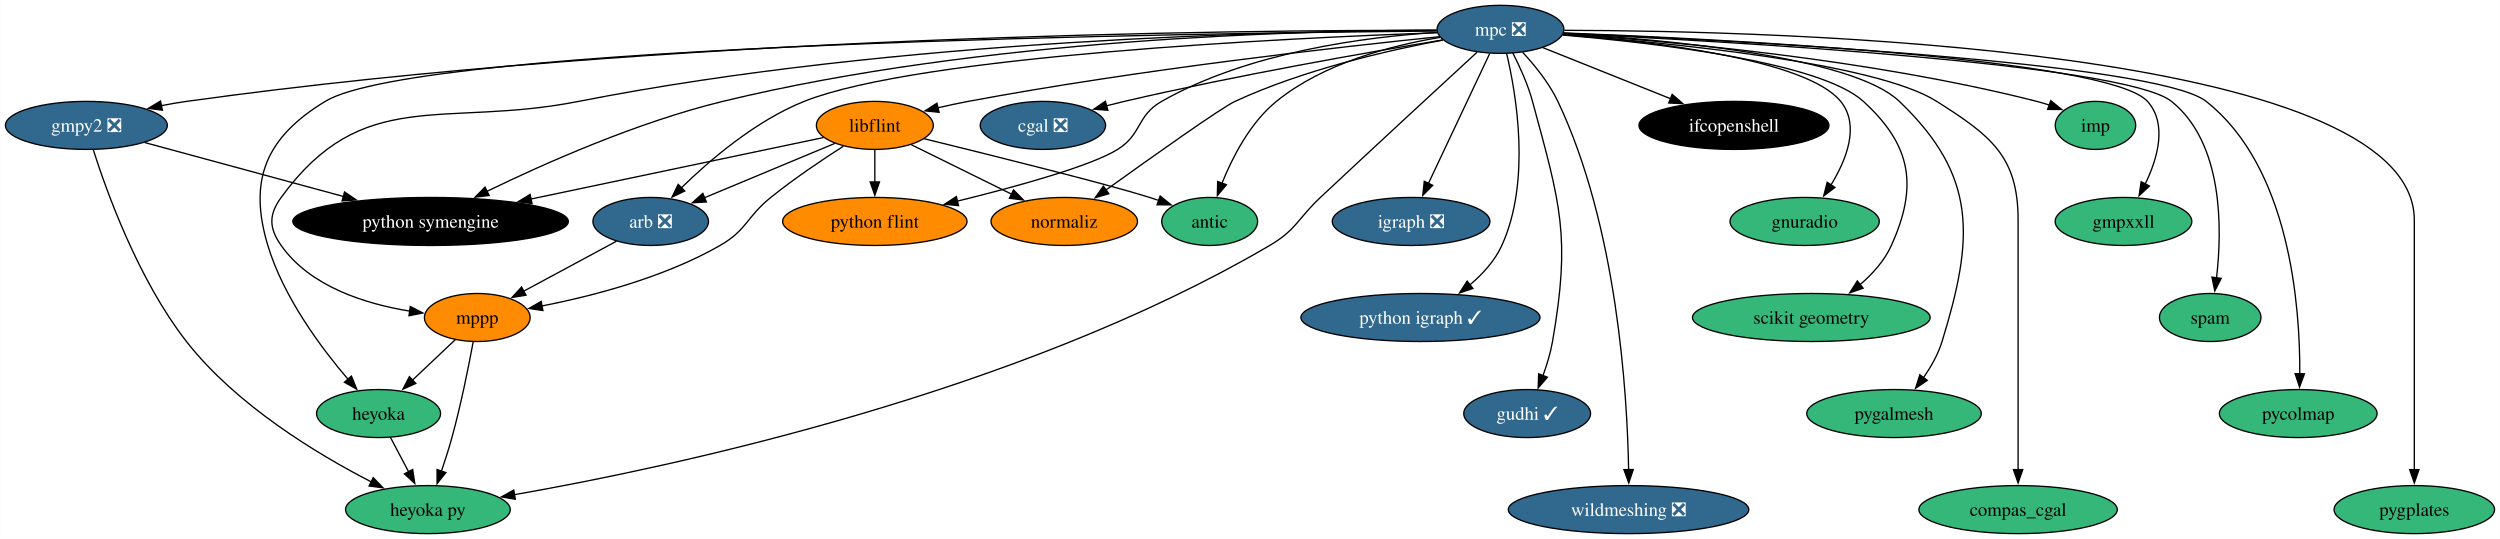
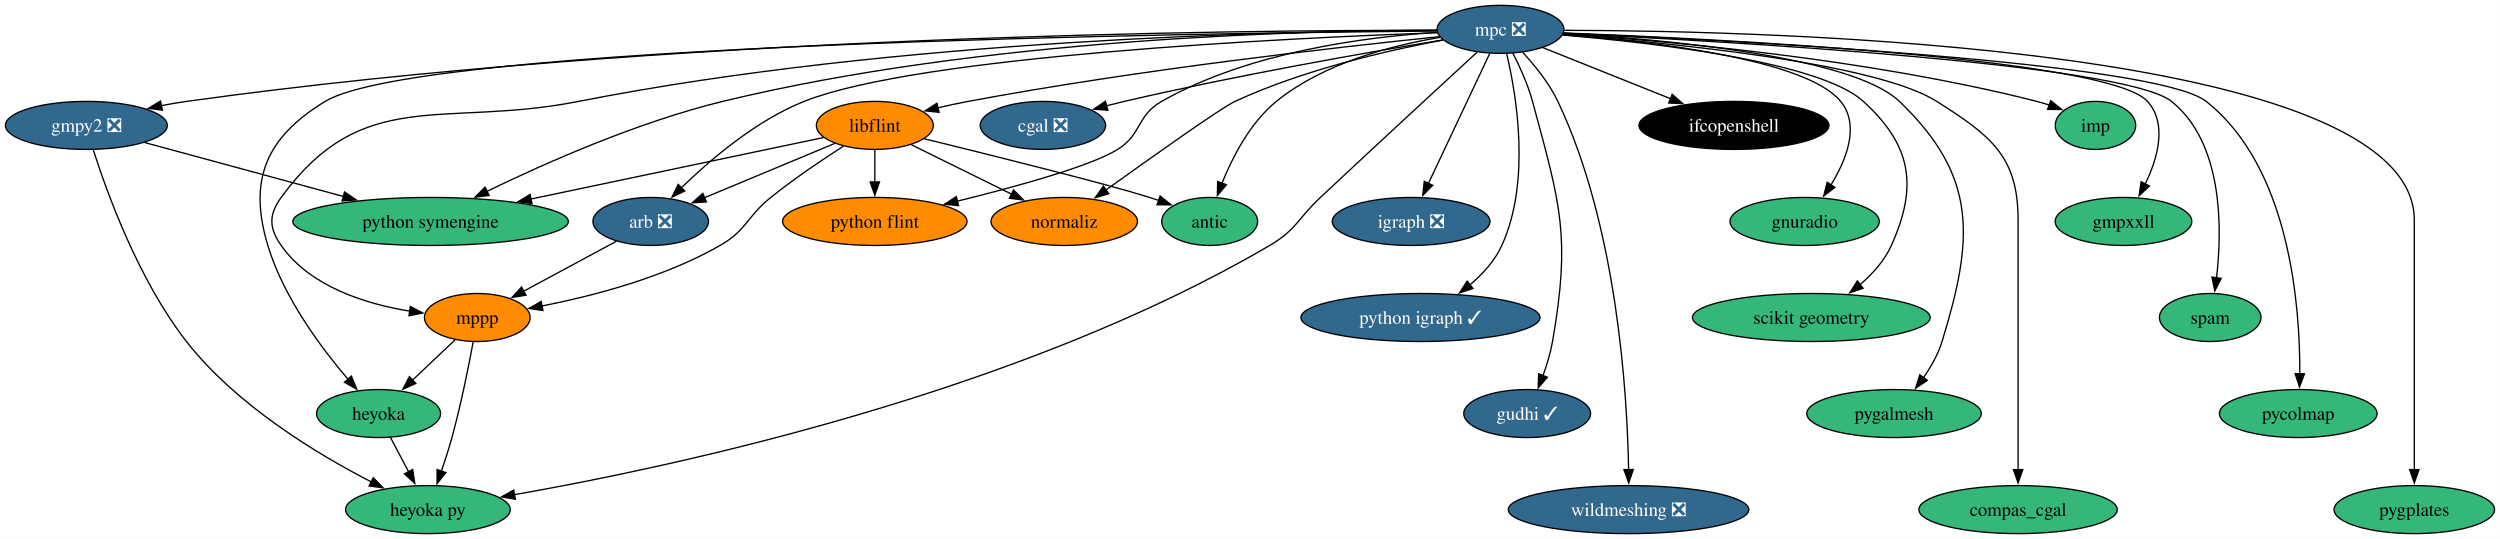
<svg xmlns="http://www.w3.org/2000/svg" xmlns:xlink="http://www.w3.org/1999/xlink" width="1874pt" height="404pt" viewBox="0.00 0.00 1873.83 404.00">
  <g id="graph0" class="graph" transform="scale(1 1) rotate(0) translate(4 400)">
    <polygon fill="white" stroke="none" points="-4,4 -4,-400 1869.83,-400 1869.83,4 -4,4" />
    <g id="node1" class="node">
      <g id="a_node1">
        <a xlink:href="https://github.com/conda-forge/arb-feedstock/pull/36" xlink:title="arb ❎">
          <ellipse fill="#31688e" stroke="black" cx="483.68" cy="-234" rx="43.32" ry="18" />
          <text text-anchor="middle" x="483.68" y="-229.32" font-family="Times,serif" font-size="14.00" fill="white">arb ❎</text>
        </a>
      </g>
    </g>
    <g id="node2" class="node">
      <g id="a_node2">
        <a xlink:href="https://github.com/conda-forge/mppp-feedstock" xlink:title="mppp">
          <ellipse fill="#ff8c00" stroke="black" cx="353.68" cy="-162" rx="39.63" ry="18" />
          <text text-anchor="middle" x="353.68" y="-157.32" font-family="Times,serif" font-size="14.00">mppp</text>
        </a>
      </g>
    </g>
    <g id="edge1" class="edge">
      <path fill="none" stroke="black" d="M457.99,-219.17C438.06,-208.44 410.23,-193.45 388.33,-181.66" />
      <polygon fill="black" stroke="black" points="390.22,-178.7 379.76,-177.04 386.9,-184.87 390.22,-178.7" />
    </g>
    <g id="node3" class="node">
      <g id="a_node3">
        <a xlink:href="https://github.com/conda-forge/heyoka.py-feedstock" xlink:title="heyoka py">
          <ellipse fill="#35b779" stroke="black" cx="316.68" cy="-18" rx="61.73" ry="18" />
          <text text-anchor="middle" x="316.68" y="-13.32" font-family="Times,serif" font-size="14.00">heyoka py</text>
        </a>
      </g>
    </g>
    <g id="edge2" class="edge">
      <path fill="none" stroke="black" d="M350.62,-143.79C347.28,-125.76 341.48,-96.68 334.68,-72 332.4,-63.72 329.55,-54.84 326.79,-46.77" />
      <polygon fill="black" stroke="black" points="330.14,-45.74 323.53,-37.46 323.53,-48.05 330.14,-45.74" />
    </g>
    <g id="node4" class="node">
      <g id="a_node4">
        <a xlink:href="https://github.com/conda-forge/heyoka-feedstock" xlink:title="heyoka">
          <ellipse fill="#35b779" stroke="black" cx="279.68" cy="-90" rx="46.47" ry="18" />
          <text text-anchor="middle" x="279.68" y="-85.33" font-family="Times,serif" font-size="14.00">heyoka</text>
        </a>
      </g>
    </g>
    <g id="edge3" class="edge">
      <path fill="none" stroke="black" d="M337.26,-145.46C327.78,-136.5 315.67,-125.04 305,-114.95" />
      <polygon fill="black" stroke="black" points="307.6,-112.59 297.93,-108.26 302.79,-117.68 307.6,-112.59" />
    </g>
    <g id="edge37" class="edge">
      <path fill="none" stroke="black" d="M288.63,-72.05C292.71,-64.35 297.64,-55.03 302.21,-46.36" />
      <polygon fill="black" stroke="black" points="305.26,-48.09 306.84,-37.61 299.07,-44.82 305.26,-48.09" />
    </g>
    <g id="node5" class="node">
      <g id="a_node5">
        <a xlink:href="https://github.com/conda-forge/cgal-feedstock/pull/94" xlink:title="cgal ❎">
          <ellipse fill="#31688e" stroke="black" cx="777.68" cy="-306" rx="47" ry="18" />
          <text text-anchor="middle" x="777.68" y="-301.32" font-family="Times,serif" font-size="14.00" fill="white">cgal ❎</text>
        </a>
      </g>
    </g>
    <g id="node6" class="node">
      <g id="a_node6">
        <a xlink:href="https://github.com/conda-forge/gmpy2-feedstock/pull/41" xlink:title="gmpy2 ❎">
          <ellipse fill="#31688e" stroke="black" cx="60.68" cy="-306" rx="60.68" ry="18" />
          <text text-anchor="middle" x="60.68" y="-301.32" font-family="Times,serif" font-size="14.00" fill="white">gmpy2 ❎</text>
        </a>
      </g>
    </g>
    <g id="edge5" class="edge">
      <path fill="none" stroke="black" d="M65.87,-287.62C75.77,-256.49 99.61,-190.17 135.68,-144 172.99,-96.25 233.59,-59.67 274.27,-38.75" />
      <polygon fill="black" stroke="black" points="275.7,-41.95 283.06,-34.33 272.56,-35.7 275.7,-41.95" />
    </g>
    <g id="node7" class="node">
      <g id="a_node7">
        <a xlink:href="https://github.com/conda-forge/python-symengine-feedstock" xlink:title="python symengine">
-           <ellipse fill="#000000" stroke="black" cx="318.68" cy="-234" rx="103.29" ry="18" />
-           <text text-anchor="middle" x="318.68" y="-229.32" font-family="Times,serif" font-size="14.00" fill="white">python symengine</text>
+           <ellipse fill="#35b779" stroke="black" cx="318.68" cy="-234" rx="103.29" ry="18" />
+           <text text-anchor="middle" x="318.68" y="-229.32" font-family="Times,serif" font-size="14.00">python symengine</text>
        </a>
      </g>
    </g>
    <g id="edge4" class="edge">
      <path fill="none" stroke="black" d="M104.44,-293.13C145.3,-282.04 206.82,-265.35 253.46,-252.69" />
      <polygon fill="black" stroke="black" points="254.18,-256.13 262.91,-250.13 252.35,-249.37 254.18,-256.13" />
    </g>
    <g id="node8" class="node">
      <g id="a_node8">
        <a xlink:href="https://github.com/conda-forge/igraph-feedstock/pull/73" xlink:title="igraph ❎">
          <ellipse fill="#31688e" stroke="black" cx="1053.68" cy="-234" rx="59.1" ry="18" />
          <text text-anchor="middle" x="1053.68" y="-229.32" font-family="Times,serif" font-size="14.00" fill="white">igraph ❎</text>
        </a>
      </g>
    </g>
    <g id="node9" class="node">
      <g id="a_node9">
        <a xlink:href="https://github.com/conda-forge/libflint-feedstock" xlink:title="libflint">
          <ellipse fill="#ff8c00" stroke="black" cx="651.68" cy="-306" rx="43.84" ry="18" />
          <text text-anchor="middle" x="651.68" y="-301.32" font-family="Times,serif" font-size="14.00">libflint</text>
        </a>
      </g>
    </g>
    <g id="edge6" class="edge">
      <path fill="none" stroke="black" d="M621.64,-292.49C594.41,-281.14 554.05,-264.32 524.01,-251.8" />
      <polygon fill="black" stroke="black" points="525.43,-248.6 514.85,-247.99 522.73,-255.07 525.43,-248.6" />
    </g>
    <g id="edge7" class="edge">
      <path fill="none" stroke="black" d="M628.11,-290.41C612.26,-280.25 591.15,-266.06 573.68,-252 555.55,-237.41 555.86,-227.58 535.68,-216 493.72,-191.93 439.94,-178.03 401.75,-170.55" />
      <polygon fill="black" stroke="black" points="402.88,-167.2 392.41,-168.8 401.6,-174.08 402.88,-167.2" />
    </g>
    <g id="edge8" class="edge">
      <path fill="none" stroke="black" d="M613.15,-296.9C559.72,-285.67 462,-265.13 393.84,-250.8" />
      <polygon fill="black" stroke="black" points="394.73,-247.41 384.23,-248.78 393.29,-254.26 394.73,-247.41" />
    </g>
    <g id="node10" class="node">
      <g id="a_node10">
        <a xlink:href="https://github.com/conda-forge/python-flint-feedstock" xlink:title="python flint">
          <ellipse fill="#ff8c00" stroke="black" cx="651.68" cy="-234" rx="69.1" ry="18" />
          <text text-anchor="middle" x="651.68" y="-229.32" font-family="Times,serif" font-size="14.00">python flint</text>
        </a>
      </g>
    </g>
    <g id="edge9" class="edge">
      <path fill="none" stroke="black" d="M651.68,-287.7C651.68,-280.41 651.68,-271.73 651.68,-263.54" />
      <polygon fill="black" stroke="black" points="655.18,-263.62 651.68,-253.62 648.18,-263.62 655.18,-263.62" />
    </g>
    <g id="node11" class="node">
      <g id="a_node11">
        <a xlink:href="https://github.com/conda-forge/normaliz-feedstock" xlink:title="normaliz">
          <ellipse fill="#ff8c00" stroke="black" cx="793.68" cy="-234" rx="54.89" ry="18" />
          <text text-anchor="middle" x="793.68" y="-229.32" font-family="Times,serif" font-size="14.00">normaliz</text>
        </a>
      </g>
    </g>
    <g id="edge10" class="edge">
      <path fill="none" stroke="black" d="M679.06,-291.5C700.4,-280.98 730.33,-266.23 754.25,-254.44" />
      <polygon fill="black" stroke="black" points="755.65,-257.65 763.07,-250.09 752.55,-251.37 755.65,-257.65" />
    </g>
    <g id="node12" class="node">
      <g id="a_node12">
        <a xlink:href="https://github.com/conda-forge/antic-feedstock" xlink:title="antic">
          <ellipse fill="#35b779" stroke="black" cx="902.68" cy="-234" rx="35.95" ry="18" />
          <text text-anchor="middle" x="902.68" y="-229.32" font-family="Times,serif" font-size="14.00">antic</text>
        </a>
      </g>
    </g>
    <g id="edge11" class="edge">
      <path fill="none" stroke="black" d="M688.67,-296C738.99,-283.67 826.34,-261.92 857.68,-252 859.92,-251.29 862.21,-250.53 864.51,-249.74" />
      <polygon fill="black" stroke="black" points="865.58,-253.08 873.81,-246.42 863.22,-246.49 865.58,-253.08" />
    </g>
    <g id="node13" class="node">
      <g id="a_node13">
        <a xlink:href="https://github.com/conda-forge/mpc-feedstock/pull/27" xlink:title="mpc ❎">
          <ellipse fill="#31688e" stroke="black" cx="1120.68" cy="-378" rx="47.53" ry="18" />
          <text text-anchor="middle" x="1120.68" y="-373.32" font-family="Times,serif" font-size="14.00" fill="white">mpc ❎</text>
        </a>
      </g>
    </g>
    <g id="edge12" class="edge">
      <path fill="none" stroke="black" d="M1073.45,-375.52C961.78,-371.49 684.44,-358.24 598.68,-324 562.46,-309.54 528.07,-280.12 506.5,-259.06" />
      <polygon fill="black" stroke="black" points="509.22,-256.84 499.68,-252.24 504.27,-261.79 509.22,-256.84" />
    </g>
    <g id="edge13" class="edge">
      <path fill="none" stroke="black" d="M1072.82,-377.19C959.79,-376.79 667.85,-370.9 429.68,-324 327.49,-303.88 267.97,-336.2 206.68,-252 197.26,-239.06 197.48,-229.09 206.68,-216 228.39,-185.09 269.98,-172.12 303.4,-166.73" />
      <polygon fill="black" stroke="black" points="303.47,-170.25 312.88,-165.38 302.49,-163.32 303.47,-170.25" />
    </g>
    <g id="edge17" class="edge">
      <path fill="none" stroke="black" d="M1103.14,-360.88C1077.34,-337.13 1027.64,-291.3 985.68,-252 968.7,-236.1 967.74,-227.77 947.68,-216 758.52,-105.04 500.18,-49.97 381.33,-29.17" />
      <polygon fill="black" stroke="black" points="382.21,-25.77 371.76,-27.52 381.02,-32.67 382.21,-25.77" />
    </g>
    <g id="edge31" class="edge">
      <path fill="none" stroke="black" d="M1072.92,-376.71C899.73,-375.31 311.03,-367.38 239.68,-324 195.53,-297.16 181.75,-265.46 196.68,-216 208.42,-177.08 236.69,-139.16 256.98,-115.48" />
      <polygon fill="black" stroke="black" points="259.34,-118.09 263.31,-108.27 254.08,-113.47 259.34,-118.09" />
    </g>
    <g id="edge14" class="edge">
      <path fill="none" stroke="black" d="M1077.44,-370.06C1021.89,-360.88 922.61,-343.55 838.68,-324 834.34,-322.99 829.86,-321.88 825.37,-320.71" />
      <polygon fill="black" stroke="black" points="826.35,-317.35 815.78,-318.15 824.54,-324.11 826.35,-317.35" />
    </g>
    <g id="edge15" class="edge">
      <path fill="none" stroke="black" d="M1072.74,-377.28C929.61,-377.51 493.15,-373.77 135.68,-324 129.56,-323.15 123.21,-322.05 116.9,-320.82" />
      <polygon fill="black" stroke="black" points="117.65,-317.4 107.15,-318.8 116.23,-324.26 117.65,-317.4" />
    </g>
    <g id="edge16" class="edge">
      <path fill="none" stroke="black" d="M1073.05,-377.38C972.6,-377.17 732.23,-371.27 537.68,-324 473.76,-308.47 404.03,-277.5 360.82,-256.51" />
      <polygon fill="black" stroke="black" points="362.57,-253.47 352.05,-252.2 359.49,-259.75 362.57,-253.47" />
    </g>
    <g id="edge18" class="edge">
      <path fill="none" stroke="black" d="M1112.6,-359.87C1101.18,-335.67 1080.2,-291.21 1066.6,-262.39" />
      <polygon fill="black" stroke="black" points="1069.87,-261.11 1062.43,-253.56 1063.54,-264.1 1069.87,-261.11" />
    </g>
    <g id="edge19" class="edge">
      <path fill="none" stroke="black" d="M1074.95,-372.52C1000.53,-364.88 848.75,-347.8 721.68,-324 714.25,-322.61 706.42,-320.92 698.8,-319.17" />
      <polygon fill="black" stroke="black" points="699.86,-315.82 689.32,-316.91 698.24,-322.63 699.86,-315.82" />
    </g>
    <g id="edge20" class="edge">
      <path fill="none" stroke="black" d="M1073.15,-375.7C1019.7,-372.35 931.87,-361.09 866.68,-324 847.81,-313.27 852.11,-299.46 833.68,-288 813.45,-275.43 757.92,-260.13 713.47,-249.21" />
      <polygon fill="black" stroke="black" points="714.45,-245.84 703.91,-246.89 712.8,-252.65 714.45,-245.84" />
    </g>
    <g id="edge21" class="edge">
      <path fill="none" stroke="black" d="M1077.66,-370.01C1036.32,-362.28 972.77,-347.68 921.68,-324 911.35,-319.22 859.35,-282.3 824.88,-257.54" />
      <polygon fill="black" stroke="black" points="827.07,-254.8 816.91,-251.8 822.98,-260.48 827.07,-254.8" />
    </g>
    <g id="edge22" class="edge">
      <path fill="none" stroke="black" d="M1075.33,-371.96C1038.81,-365.89 987.93,-352.64 952.68,-324 933.04,-308.04 919.75,-282.2 911.84,-262.47" />
      <polygon fill="black" stroke="black" points="915.22,-261.5 908.43,-253.37 908.67,-263.96 915.22,-261.5" />
    </g>
    <g id="node14" class="node">
      <g id="a_node14">
        <a xlink:href="https://github.com/conda-forge/python-igraph-feedstock/pull/90" xlink:title="python igraph ✓">
          <ellipse fill="#31688e" stroke="black" cx="1060.68" cy="-162" rx="89.61" ry="18" />
          <text text-anchor="middle" x="1060.68" y="-157.32" font-family="Times,serif" font-size="14.00" fill="white">python igraph ✓</text>
        </a>
      </g>
    </g>
    <g id="edge23" class="edge">
      <path fill="none" stroke="black" d="M1125.24,-360.05C1132.49,-329.6 1143.71,-264.32 1121.68,-216 1116.42,-204.47 1107.28,-194.47 1097.64,-186.37" />
      <polygon fill="black" stroke="black" points="1100,-183.77 1089.95,-180.4 1095.7,-189.29 1100,-183.77" />
    </g>
    <g id="node15" class="node">
      <g id="a_node15">
        <a xlink:href="https://github.com/conda-forge/gudhi-feedstock/pull/62" xlink:title="gudhi ✓">
          <ellipse fill="#31688e" stroke="black" cx="1140.68" cy="-90" rx="47.53" ry="18" />
          <text text-anchor="middle" x="1140.68" y="-85.33" font-family="Times,serif" font-size="14.00" fill="white">gudhi ✓</text>
        </a>
      </g>
    </g>
    <g id="edge24" class="edge">
      <path fill="none" stroke="black" d="M1129.9,-360.33C1135.11,-350.14 1141.25,-336.67 1144.68,-324 1165.66,-246.51 1173.43,-223.09 1159.68,-144 1158.2,-135.49 1155.48,-126.54 1152.55,-118.47" />
      <polygon fill="black" stroke="black" points="1155.82,-117.23 1148.92,-109.19 1149.3,-119.78 1155.82,-117.23" />
    </g>
    <g id="node16" class="node">
      <g id="a_node16">
        <a xlink:href="https://github.com/conda-forge/wildmeshing-feedstock/pull/24" xlink:title="wildmeshing ❎">
          <ellipse fill="#31688e" stroke="black" cx="1216.68" cy="-18" rx="90.14" ry="18" />
          <text text-anchor="middle" x="1216.68" y="-13.32" font-family="Times,serif" font-size="14.00" fill="white">wildmeshing ❎</text>
        </a>
      </g>
    </g>
    <g id="edge25" class="edge">
      <path fill="none" stroke="black" d="M1137.3,-360.77C1146.42,-350.95 1157.17,-337.7 1163.68,-324 1208.27,-230.13 1215.74,-104.04 1216.72,-47.97" />
      <polygon fill="black" stroke="black" points="1220.22,-48.05 1216.83,-38.01 1213.22,-47.97 1220.22,-48.05" />
    </g>
    <g id="node17" class="node">
      <g id="a_node17">
        <a xlink:href="https://github.com/conda-forge/ifcopenshell-feedstock" xlink:title="ifcopenshell">
          <ellipse fill="#000000" stroke="black" cx="1295.68" cy="-306" rx="71.2" ry="18" />
          <text text-anchor="middle" x="1295.68" y="-301.32" font-family="Times,serif" font-size="14.00" fill="white">ifcopenshell</text>
        </a>
      </g>
    </g>
    <g id="edge26" class="edge">
      <path fill="none" stroke="black" d="M1152.37,-364.32C1179.15,-353.61 1217.91,-338.11 1248.37,-325.92" />
      <polygon fill="black" stroke="black" points="1249.38,-329.29 1257.36,-322.33 1246.78,-322.79 1249.38,-329.29" />
    </g>
    <g id="node18" class="node">
      <g id="a_node18">
        <a xlink:href="https://github.com/conda-forge/gnuradio-feedstock" xlink:title="gnuradio">
          <ellipse fill="#35b779" stroke="black" cx="1348.68" cy="-234" rx="55.94" ry="18" />
          <text text-anchor="middle" x="1348.68" y="-229.32" font-family="Times,serif" font-size="14.00">gnuradio</text>
        </a>
      </g>
    </g>
    <g id="edge27" class="edge">
      <path fill="none" stroke="black" d="M1167.41,-374.15C1233.72,-369.02 1349.93,-355.66 1375.68,-324 1390.26,-306.08 1380.11,-280.39 1368.32,-261.22" />
      <polygon fill="black" stroke="black" points="1371.4,-259.53 1362.96,-253.12 1365.56,-263.39 1371.4,-259.53" />
    </g>
    <g id="node19" class="node">
      <g id="a_node19">
        <a xlink:href="https://github.com/conda-forge/scikit-geometry-feedstock" xlink:title="scikit geometry">
          <ellipse fill="#35b779" stroke="black" cx="1353.68" cy="-162" rx="89.09" ry="18" />
          <text text-anchor="middle" x="1353.68" y="-157.32" font-family="Times,serif" font-size="14.00">scikit geometry</text>
        </a>
      </g>
    </g>
    <g id="edge28" class="edge">
      <path fill="none" stroke="black" d="M1167.33,-373.7C1236.16,-367.89 1360.29,-353.55 1392.68,-324 1428.8,-291.04 1433.78,-260.58 1413.68,-216 1408.52,-204.55 1399.53,-194.59 1390.05,-186.48" />
      <polygon fill="black" stroke="black" points="1392.51,-183.96 1382.5,-180.5 1388.17,-189.45 1392.51,-183.96" />
    </g>
    <g id="node20" class="node">
      <g id="a_node20">
        <a xlink:href="https://github.com/conda-forge/pygalmesh-feedstock" xlink:title="pygalmesh">
          <ellipse fill="#35b779" stroke="black" cx="1415.68" cy="-90" rx="65.41" ry="18" />
          <text text-anchor="middle" x="1415.68" y="-85.33" font-family="Times,serif" font-size="14.00">pygalmesh</text>
        </a>
      </g>
    </g>
    <g id="edge29" class="edge">
      <path fill="none" stroke="black" d="M1167.88,-374.87C1242.85,-370.49 1384.32,-357.87 1419.68,-324 1478.36,-267.8 1475.56,-221.67 1451.68,-144 1448.72,-134.37 1443.35,-124.92 1437.64,-116.73" />
      <polygon fill="black" stroke="black" points="1440.62,-114.87 1431.82,-108.97 1435.02,-119.07 1440.62,-114.87" />
    </g>
    <g id="node21" class="node">
      <g id="a_node21">
        <a xlink:href="https://github.com/conda-forge/compas_cgal-feedstock" xlink:title="compas_cgal">
          <ellipse fill="#35b779" stroke="black" cx="1508.68" cy="-18" rx="74.36" ry="18" />
          <text text-anchor="middle" x="1508.68" y="-13.32" font-family="Times,serif" font-size="14.00">compas_cgal</text>
        </a>
      </g>
    </g>
    <g id="edge30" class="edge">
      <path fill="none" stroke="black" d="M1167.34,-373.95C1246.25,-368.05 1401.91,-353.04 1447.68,-324 1488.17,-298.31 1508.68,-282.95 1508.68,-235 1508.68,-235 1508.68,-235 1508.68,-161 1508.68,-121.74 1508.68,-76.38 1508.68,-47.69" />
      <polygon fill="black" stroke="black" points="1512.18,-48 1508.68,-38 1505.18,-48 1512.18,-48" />
    </g>
    <g id="node22" class="node">
      <g id="a_node22">
        <a xlink:href="https://github.com/conda-forge/imp-feedstock" xlink:title="imp">
          <ellipse fill="#35b779" stroke="black" cx="1566.68" cy="-306" rx="30.16" ry="18" />
          <text text-anchor="middle" x="1566.68" y="-301.32" font-family="Times,serif" font-size="14.00">imp</text>
        </a>
      </g>
    </g>
    <g id="edge32" class="edge">
      <path fill="none" stroke="black" d="M1167.79,-374.42C1243.58,-369.47 1396.83,-356.12 1522.68,-324 1525.8,-323.2 1529.01,-322.25 1532.19,-321.2" />
      <polygon fill="black" stroke="black" points="1533.15,-324.58 1541.38,-317.92 1530.79,-317.99 1533.15,-324.58" />
    </g>
    <g id="node23" class="node">
      <g id="a_node23">
        <a xlink:href="https://github.com/conda-forge/gmpxxll-feedstock" xlink:title="gmpxxll">
          <ellipse fill="#35b779" stroke="black" cx="1587.68" cy="-234" rx="51.21" ry="18" />
          <text text-anchor="middle" x="1587.68" y="-229.32" font-family="Times,serif" font-size="14.00">gmpxxll</text>
        </a>
      </g>
    </g>
    <g id="edge33" class="edge">
      <path fill="none" stroke="black" d="M1168.15,-375.34C1284.56,-370.79 1576.77,-356.24 1605.68,-324 1620.68,-307.26 1613.39,-281.56 1603.98,-262.07" />
      <polygon fill="black" stroke="black" points="1607.13,-260.53 1599.37,-253.32 1600.93,-263.8 1607.13,-260.53" />
    </g>
    <g id="node24" class="node">
      <g id="a_node24">
        <a xlink:href="https://github.com/conda-forge/spam-feedstock" xlink:title="spam">
          <ellipse fill="#35b779" stroke="black" cx="1652.68" cy="-162" rx="38.06" ry="18" />
          <text text-anchor="middle" x="1652.68" y="-157.32" font-family="Times,serif" font-size="14.00">spam</text>
        </a>
      </g>
    </g>
    <g id="edge34" class="edge">
      <path fill="none" stroke="black" d="M1168,-374.91C1286.42,-369.26 1588.56,-352.23 1623.68,-324 1662.53,-292.77 1661.74,-228.69 1657.4,-191.48" />
      <polygon fill="black" stroke="black" points="1660.92,-191.36 1656.12,-181.92 1653.98,-192.3 1660.92,-191.36" />
    </g>
    <g id="node25" class="node">
      <g id="a_node25">
        <a xlink:href="https://github.com/conda-forge/pycolmap-feedstock" xlink:title="pycolmap">
          <ellipse fill="#35b779" stroke="black" cx="1718.68" cy="-90" rx="59.1" ry="18" />
          <text text-anchor="middle" x="1718.68" y="-85.33" font-family="Times,serif" font-size="14.00">pycolmap</text>
        </a>
      </g>
    </g>
    <g id="edge35" class="edge">
      <path fill="none" stroke="black" d="M1167.72,-375.15C1290.23,-369.94 1612.23,-353.56 1649.68,-324 1712.54,-274.38 1720.12,-170.21 1719.83,-119.69" />
      <polygon fill="black" stroke="black" points="1723.33,-119.8 1719.65,-109.87 1716.33,-119.93 1723.33,-119.8" />
    </g>
    <g id="node26" class="node">
      <g id="a_node26">
        <a xlink:href="https://github.com/conda-forge/pygplates-feedstock" xlink:title="pygplates">
          <ellipse fill="#35b779" stroke="black" cx="1805.68" cy="-18" rx="60.15" ry="18" />
          <text text-anchor="middle" x="1805.68" y="-13.32" font-family="Times,serif" font-size="14.00">pygplates</text>
        </a>
      </g>
    </g>
    <g id="edge36" class="edge">
      <path fill="none" stroke="black" d="M1168.57,-377.28C1324.21,-376.94 1805.68,-365.33 1805.68,-235 1805.68,-235 1805.68,-235 1805.68,-161 1805.68,-121.74 1805.68,-76.38 1805.68,-47.69" />
      <polygon fill="black" stroke="black" points="1809.18,-48 1805.68,-38 1802.18,-48 1809.18,-48" />
    </g>
  </g>
</svg>
